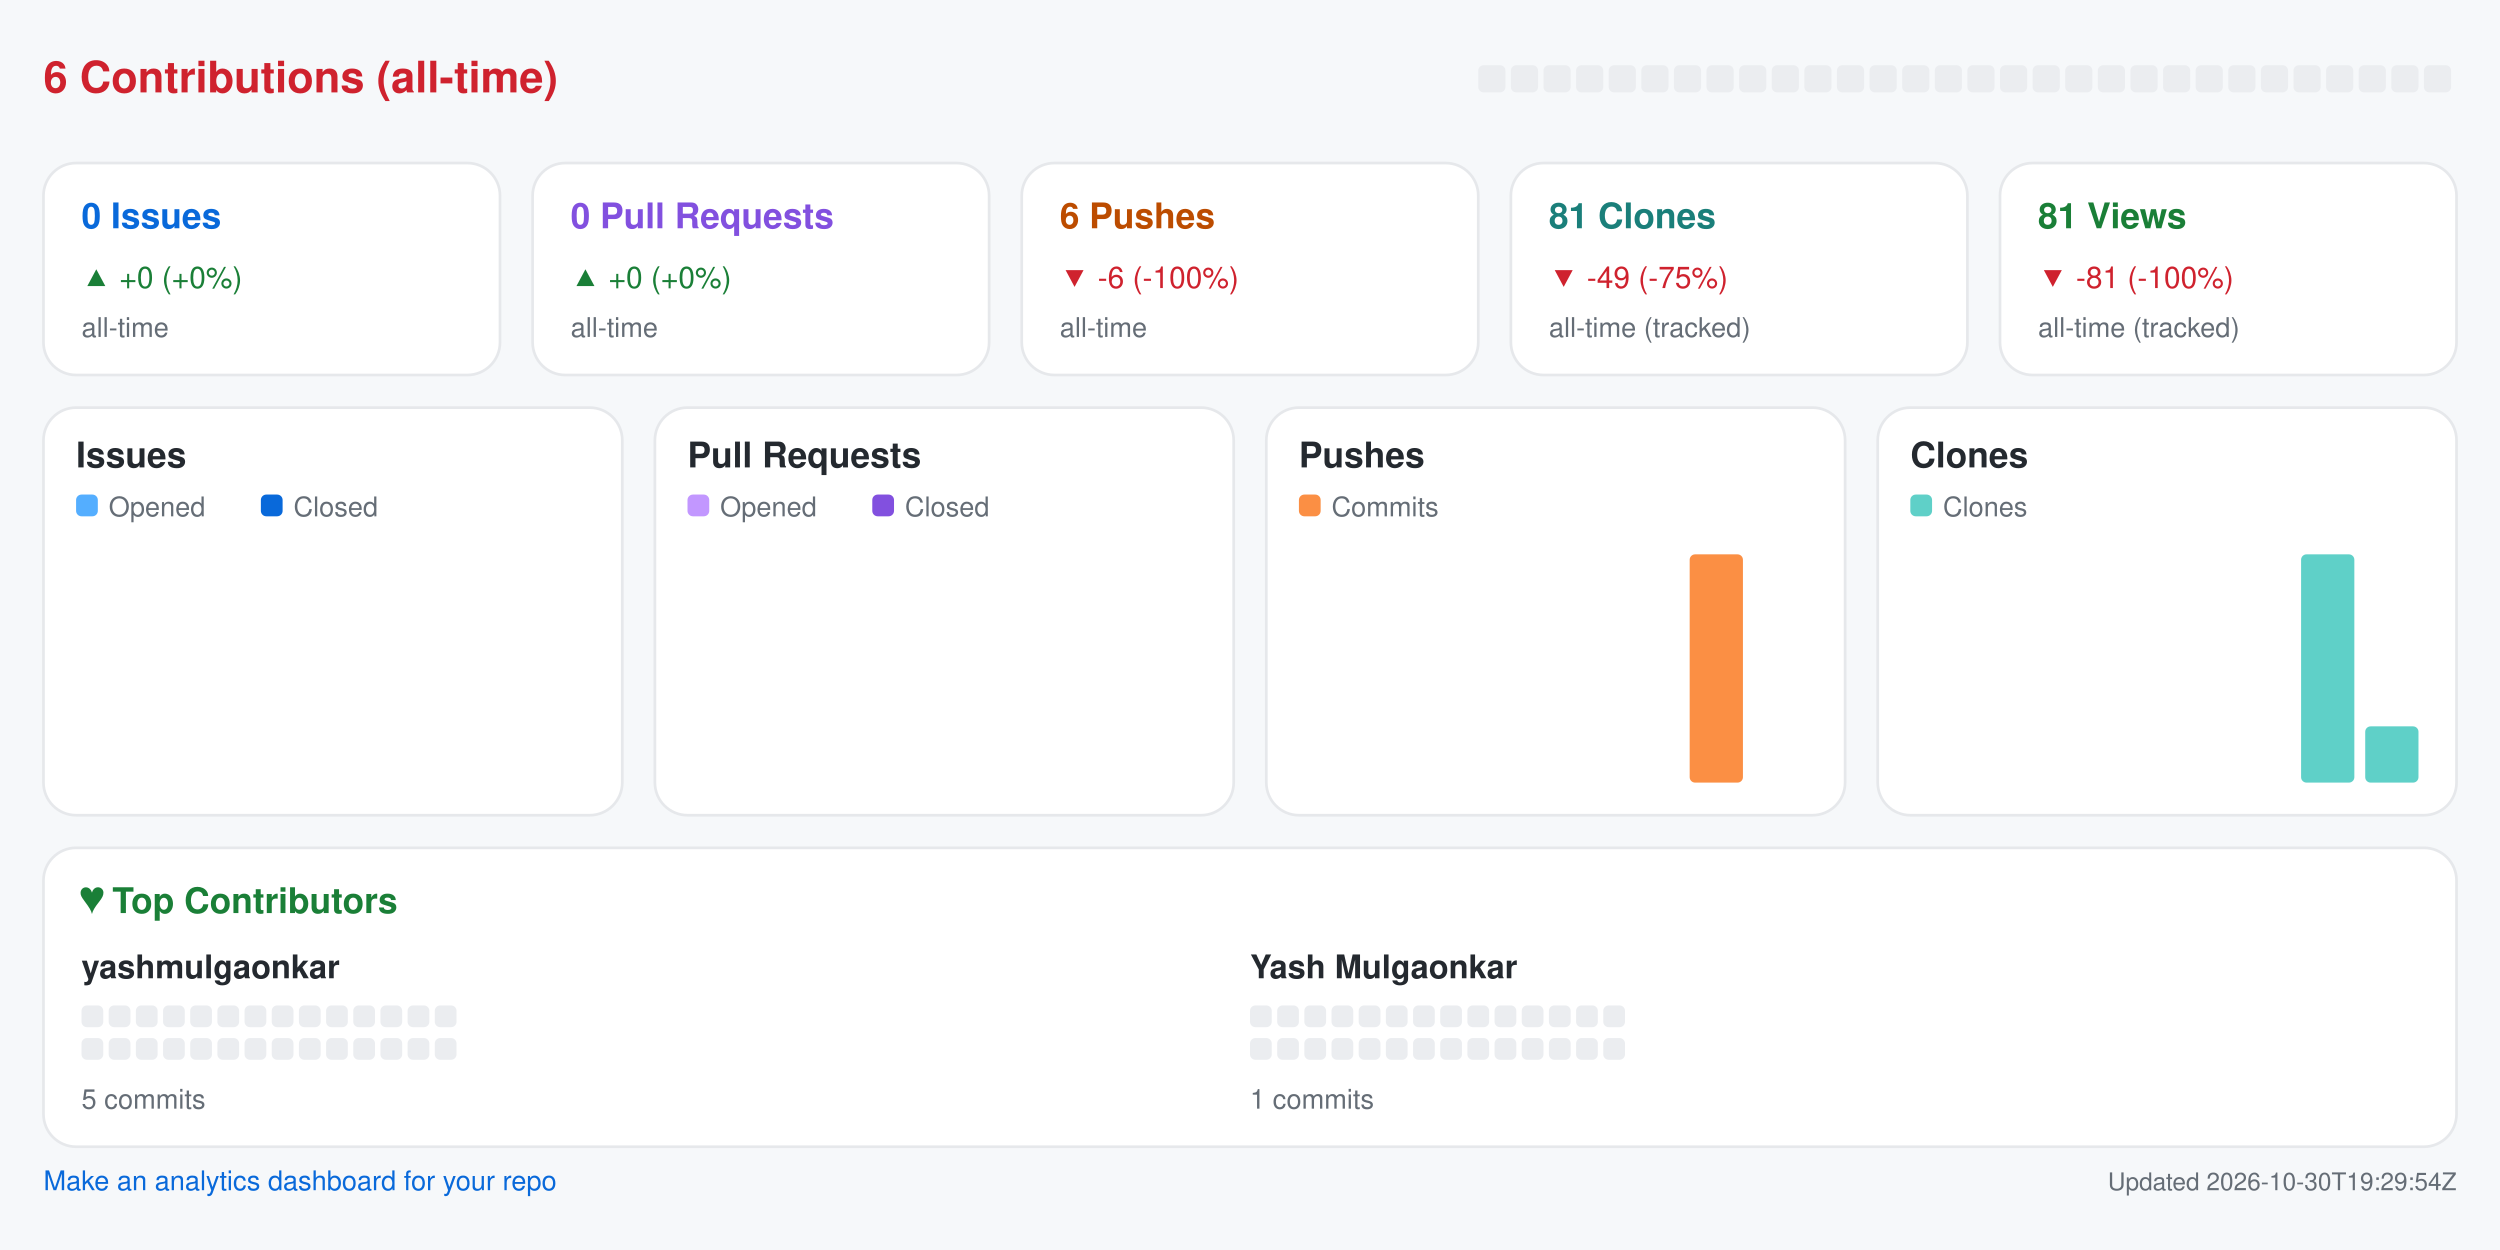
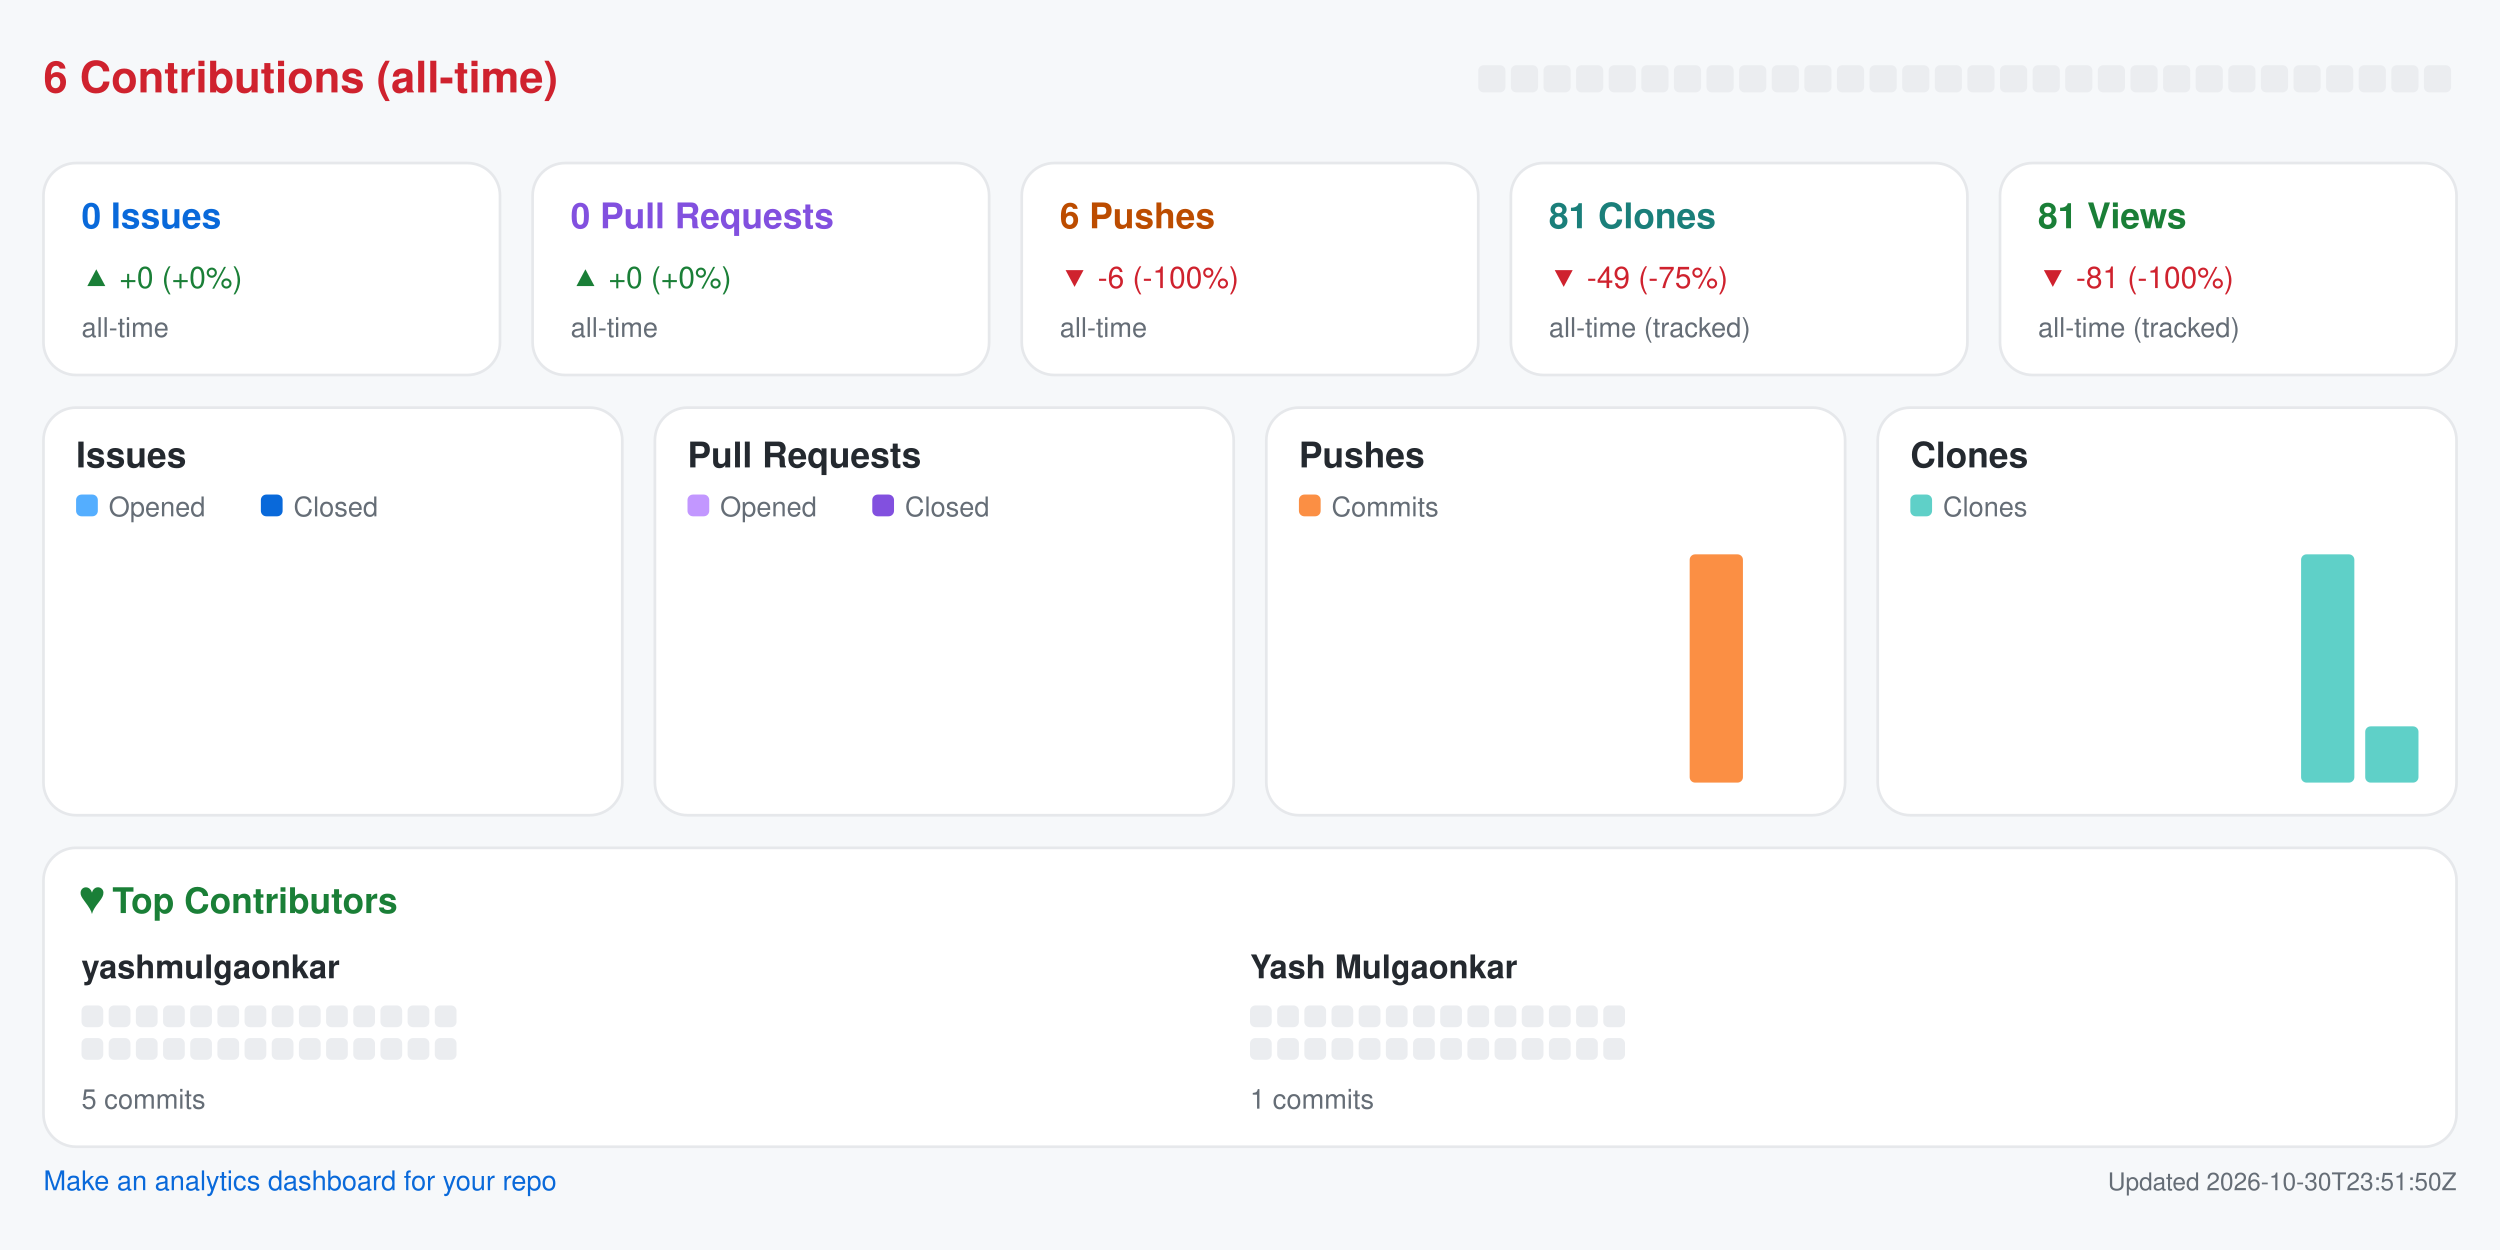
<svg xmlns="http://www.w3.org/2000/svg" width="920" height="460" viewBox="0 0 920 460" role="img" aria-label="Repository analytics for yashmulgaonkar/pi-tools">
  <rect x="0.0" y="0.0" width="920.0" height="460.0" rx="0" fill="#f6f8fa" />
  <text x="16.0" y="34.0" fill="#cf222e" font-size="16" font-family="-apple-system,BlinkMacSystemFont,Segoe UI,Helvetica,Arial,sans-serif" font-weight="600" text-anchor="start">6 Contributions (all-time)</text>
  <rect x="544.0" y="24.0" width="10.0" height="10.0" rx="2" fill="#ebedf0" />
  <rect x="556.0" y="24.0" width="10.0" height="10.0" rx="2" fill="#ebedf0" />
  <rect x="568.0" y="24.0" width="10.0" height="10.0" rx="2" fill="#ebedf0" />
  <rect x="580.0" y="24.0" width="10.0" height="10.0" rx="2" fill="#ebedf0" />
  <rect x="592.0" y="24.0" width="10.0" height="10.0" rx="2" fill="#ebedf0" />
  <rect x="604.0" y="24.0" width="10.0" height="10.0" rx="2" fill="#ebedf0" />
  <rect x="616.0" y="24.0" width="10.0" height="10.0" rx="2" fill="#ebedf0" />
  <rect x="628.0" y="24.0" width="10.0" height="10.0" rx="2" fill="#ebedf0" />
  <rect x="640.0" y="24.0" width="10.0" height="10.0" rx="2" fill="#ebedf0" />
  <rect x="652.0" y="24.0" width="10.0" height="10.0" rx="2" fill="#ebedf0" />
  <rect x="664.0" y="24.0" width="10.0" height="10.0" rx="2" fill="#ebedf0" />
  <rect x="676.0" y="24.0" width="10.0" height="10.0" rx="2" fill="#ebedf0" />
  <rect x="688.0" y="24.0" width="10.0" height="10.0" rx="2" fill="#ebedf0" />
  <rect x="700.0" y="24.0" width="10.0" height="10.0" rx="2" fill="#ebedf0" />
  <rect x="712.0" y="24.0" width="10.0" height="10.0" rx="2" fill="#ebedf0" />
  <rect x="724.0" y="24.0" width="10.0" height="10.0" rx="2" fill="#ebedf0" />
  <rect x="736.0" y="24.0" width="10.0" height="10.0" rx="2" fill="#ebedf0" />
  <rect x="748.0" y="24.0" width="10.0" height="10.0" rx="2" fill="#ebedf0" />
  <rect x="760.0" y="24.0" width="10.0" height="10.0" rx="2" fill="#ebedf0" />
  <rect x="772.0" y="24.0" width="10.0" height="10.0" rx="2" fill="#ebedf0" />
  <rect x="784.0" y="24.0" width="10.0" height="10.0" rx="2" fill="#ebedf0" />
  <rect x="796.0" y="24.0" width="10.0" height="10.0" rx="2" fill="#ebedf0" />
  <rect x="808.0" y="24.0" width="10.0" height="10.0" rx="2" fill="#ebedf0" />
  <rect x="820.0" y="24.0" width="10.0" height="10.0" rx="2" fill="#ebedf0" />
  <rect x="832.0" y="24.0" width="10.0" height="10.0" rx="2" fill="#ebedf0" />
  <rect x="844.0" y="24.0" width="10.0" height="10.0" rx="2" fill="#ebedf0" />
  <rect x="856.0" y="24.0" width="10.0" height="10.0" rx="2" fill="#ebedf0" />
  <rect x="868.0" y="24.0" width="10.0" height="10.0" rx="2" fill="#ebedf0" />
  <rect x="880.0" y="24.0" width="10.0" height="10.0" rx="2" fill="#ebedf0" />
  <rect x="892.0" y="24.0" width="10.0" height="10.0" rx="2" fill="#ebedf0" />
  <rect x="16.0" y="60.0" width="168.0" height="78.0" rx="12" fill="#ffffff" stroke="#e6e8eb" />
  <text x="30.0" y="84.0" fill="#0969da" font-size="13" font-family="-apple-system,BlinkMacSystemFont,Segoe UI,Helvetica,Arial,sans-serif" font-weight="600" text-anchor="start">0 Issues</text>
  <text x="30.0" y="106.0" fill="#1a7f37" font-size="11" font-family="-apple-system,BlinkMacSystemFont,Segoe UI,Helvetica,Arial,sans-serif" font-weight="400" text-anchor="start">▲ +0 (+0%)</text>
  <text x="30.0" y="124.0" fill="#656d76" font-size="10" font-family="-apple-system,BlinkMacSystemFont,Segoe UI,Helvetica,Arial,sans-serif" font-weight="400" text-anchor="start">all-time</text>
  <rect x="196.0" y="60.0" width="168.0" height="78.0" rx="12" fill="#ffffff" stroke="#e6e8eb" />
  <text x="210.0" y="84.0" fill="#8250df" font-size="13" font-family="-apple-system,BlinkMacSystemFont,Segoe UI,Helvetica,Arial,sans-serif" font-weight="600" text-anchor="start">0 Pull Requests</text>
  <text x="210.0" y="106.0" fill="#1a7f37" font-size="11" font-family="-apple-system,BlinkMacSystemFont,Segoe UI,Helvetica,Arial,sans-serif" font-weight="400" text-anchor="start">▲ +0 (+0%)</text>
  <text x="210.0" y="124.0" fill="#656d76" font-size="10" font-family="-apple-system,BlinkMacSystemFont,Segoe UI,Helvetica,Arial,sans-serif" font-weight="400" text-anchor="start">all-time</text>
  <rect x="376.0" y="60.0" width="168.0" height="78.0" rx="12" fill="#ffffff" stroke="#e6e8eb" />
  <text x="390.0" y="84.0" fill="#bc4c00" font-size="13" font-family="-apple-system,BlinkMacSystemFont,Segoe UI,Helvetica,Arial,sans-serif" font-weight="600" text-anchor="start">6 Pushes</text>
  <text x="390.0" y="106.0" fill="#cf222e" font-size="11" font-family="-apple-system,BlinkMacSystemFont,Segoe UI,Helvetica,Arial,sans-serif" font-weight="400" text-anchor="start">▼ -6 (-100%)</text>
  <text x="390.0" y="124.0" fill="#656d76" font-size="10" font-family="-apple-system,BlinkMacSystemFont,Segoe UI,Helvetica,Arial,sans-serif" font-weight="400" text-anchor="start">all-time</text>
  <rect x="556.0" y="60.0" width="168.0" height="78.0" rx="12" fill="#ffffff" stroke="#e6e8eb" />
  <text x="570.0" y="84.0" fill="#1a7f7a" font-size="13" font-family="-apple-system,BlinkMacSystemFont,Segoe UI,Helvetica,Arial,sans-serif" font-weight="600" text-anchor="start">81 Clones</text>
  <text x="570.0" y="106.0" fill="#cf222e" font-size="11" font-family="-apple-system,BlinkMacSystemFont,Segoe UI,Helvetica,Arial,sans-serif" font-weight="400" text-anchor="start">▼ -49 (-75%)</text>
  <text x="570.0" y="124.0" fill="#656d76" font-size="10" font-family="-apple-system,BlinkMacSystemFont,Segoe UI,Helvetica,Arial,sans-serif" font-weight="400" text-anchor="start">all-time (tracked)</text>
  <rect x="736.0" y="60.0" width="168.0" height="78.0" rx="12" fill="#ffffff" stroke="#e6e8eb" />
  <text x="750.0" y="84.0" fill="#1a7f37" font-size="13" font-family="-apple-system,BlinkMacSystemFont,Segoe UI,Helvetica,Arial,sans-serif" font-weight="600" text-anchor="start">81 Views</text>
  <text x="750.0" y="106.0" fill="#cf222e" font-size="11" font-family="-apple-system,BlinkMacSystemFont,Segoe UI,Helvetica,Arial,sans-serif" font-weight="400" text-anchor="start">▼ -81 (-100%)</text>
  <text x="750.0" y="124.0" fill="#656d76" font-size="10" font-family="-apple-system,BlinkMacSystemFont,Segoe UI,Helvetica,Arial,sans-serif" font-weight="400" text-anchor="start">all-time (tracked)</text>
  <rect x="16.0" y="150.0" width="213.0" height="150.0" rx="12" fill="#ffffff" stroke="#e6e8eb" />
  <text x="28.0" y="172.0" fill="#24292f" font-size="13" font-family="-apple-system,BlinkMacSystemFont,Segoe UI,Helvetica,Arial,sans-serif" font-weight="600" text-anchor="start">Issues</text>
  <rect x="28.0" y="182.0" width="8.0" height="8.0" rx="2" fill="#54aeff" />
  <text x="40.0" y="190.0" fill="#656d76" font-size="10" font-family="-apple-system,BlinkMacSystemFont,Segoe UI,Helvetica,Arial,sans-serif" font-weight="400" text-anchor="start">Opened</text>
  <rect x="96.0" y="182.0" width="8.0" height="8.0" rx="2" fill="#0969da" />
  <text x="108.0" y="190.0" fill="#656d76" font-size="10" font-family="-apple-system,BlinkMacSystemFont,Segoe UI,Helvetica,Arial,sans-serif" font-weight="400" text-anchor="start">Closed</text>
  <rect x="30.0" y="288.0" width="8.8" height="0.0" rx="2" fill="#54aeff" />
  <rect x="39.8" y="288.0" width="8.8" height="0.0" rx="2" fill="#0969da" />
  <rect x="53.6" y="288.0" width="8.8" height="0.0" rx="2" fill="#54aeff" />
  <rect x="63.4" y="288.0" width="8.8" height="0.0" rx="2" fill="#0969da" />
  <rect x="77.2" y="288.0" width="8.8" height="0.0" rx="2" fill="#54aeff" />
  <rect x="87.1" y="288.0" width="8.8" height="0.0" rx="2" fill="#0969da" />
  <rect x="100.9" y="288.0" width="8.8" height="0.0" rx="2" fill="#54aeff" />
  <rect x="110.7" y="288.0" width="8.8" height="0.0" rx="2" fill="#0969da" />
  <rect x="124.5" y="288.0" width="8.8" height="0.0" rx="2" fill="#54aeff" />
  <rect x="134.3" y="288.0" width="8.8" height="0.0" rx="2" fill="#0969da" />
  <rect x="148.1" y="288.0" width="8.8" height="0.0" rx="2" fill="#54aeff" />
  <rect x="157.9" y="288.0" width="8.8" height="0.0" rx="2" fill="#0969da" />
  <rect x="171.8" y="288.0" width="8.8" height="0.0" rx="2" fill="#54aeff" />
  <rect x="181.6" y="288.0" width="8.8" height="0.0" rx="2" fill="#0969da" />
  <rect x="195.4" y="288.0" width="8.8" height="0.0" rx="2" fill="#54aeff" />
  <rect x="205.2" y="288.0" width="8.8" height="0.0" rx="2" fill="#0969da" />
  <rect x="241.0" y="150.0" width="213.0" height="150.0" rx="12" fill="#ffffff" stroke="#e6e8eb" />
  <text x="253.0" y="172.0" fill="#24292f" font-size="13" font-family="-apple-system,BlinkMacSystemFont,Segoe UI,Helvetica,Arial,sans-serif" font-weight="600" text-anchor="start">Pull Requests</text>
  <rect x="253.0" y="182.0" width="8.0" height="8.0" rx="2" fill="#c297ff" />
  <text x="265.0" y="190.0" fill="#656d76" font-size="10" font-family="-apple-system,BlinkMacSystemFont,Segoe UI,Helvetica,Arial,sans-serif" font-weight="400" text-anchor="start">Opened</text>
  <rect x="321.0" y="182.0" width="8.0" height="8.0" rx="2" fill="#8250df" />
  <text x="333.0" y="190.0" fill="#656d76" font-size="10" font-family="-apple-system,BlinkMacSystemFont,Segoe UI,Helvetica,Arial,sans-serif" font-weight="400" text-anchor="start">Closed</text>
  <rect x="255.0" y="288.0" width="8.8" height="0.0" rx="2" fill="#c297ff" />
  <rect x="264.8" y="288.0" width="8.8" height="0.0" rx="2" fill="#8250df" />
  <rect x="278.6" y="288.0" width="8.8" height="0.0" rx="2" fill="#c297ff" />
  <rect x="288.4" y="288.0" width="8.8" height="0.0" rx="2" fill="#8250df" />
  <rect x="302.2" y="288.0" width="8.8" height="0.0" rx="2" fill="#c297ff" />
  <rect x="312.1" y="288.0" width="8.8" height="0.0" rx="2" fill="#8250df" />
  <rect x="325.9" y="288.0" width="8.8" height="0.0" rx="2" fill="#c297ff" />
  <rect x="335.7" y="288.0" width="8.8" height="0.0" rx="2" fill="#8250df" />
  <rect x="349.5" y="288.0" width="8.8" height="0.0" rx="2" fill="#c297ff" />
  <rect x="359.3" y="288.0" width="8.8" height="0.0" rx="2" fill="#8250df" />
  <rect x="373.1" y="288.0" width="8.8" height="0.0" rx="2" fill="#c297ff" />
  <rect x="382.9" y="288.0" width="8.8" height="0.0" rx="2" fill="#8250df" />
  <rect x="396.8" y="288.0" width="8.8" height="0.0" rx="2" fill="#c297ff" />
  <rect x="406.6" y="288.0" width="8.8" height="0.0" rx="2" fill="#8250df" />
  <rect x="420.4" y="288.0" width="8.8" height="0.0" rx="2" fill="#c297ff" />
  <rect x="430.2" y="288.0" width="8.8" height="0.0" rx="2" fill="#8250df" />
  <rect x="466.0" y="150.0" width="213.0" height="150.0" rx="12" fill="#ffffff" stroke="#e6e8eb" />
  <text x="478.0" y="172.0" fill="#24292f" font-size="13" font-family="-apple-system,BlinkMacSystemFont,Segoe UI,Helvetica,Arial,sans-serif" font-weight="600" text-anchor="start">Pushes</text>
  <rect x="478.0" y="182.0" width="8.0" height="8.0" rx="2" fill="#fb8f44" />
  <text x="490.0" y="190.0" fill="#656d76" font-size="10" font-family="-apple-system,BlinkMacSystemFont,Segoe UI,Helvetica,Arial,sans-serif" font-weight="400" text-anchor="start">Commits</text>
  <rect x="480.0" y="288.0" width="19.6" height="0.0" rx="2" fill="#fb8f44" />
  <rect x="503.6" y="288.0" width="19.6" height="0.0" rx="2" fill="#fb8f44" />
  <rect x="527.2" y="288.0" width="19.6" height="0.0" rx="2" fill="#fb8f44" />
  <rect x="550.9" y="288.0" width="19.6" height="0.0" rx="2" fill="#fb8f44" />
  <rect x="574.5" y="288.0" width="19.6" height="0.0" rx="2" fill="#fb8f44" />
  <rect x="598.1" y="288.0" width="19.6" height="0.0" rx="2" fill="#fb8f44" />
  <rect x="621.8" y="204.0" width="19.6" height="84.0" rx="2" fill="#fb8f44" />
  <rect x="645.4" y="288.0" width="19.6" height="0.0" rx="2" fill="#fb8f44" />
  <rect x="691.0" y="150.0" width="213.0" height="150.0" rx="12" fill="#ffffff" stroke="#e6e8eb" />
  <text x="703.0" y="172.0" fill="#24292f" font-size="13" font-family="-apple-system,BlinkMacSystemFont,Segoe UI,Helvetica,Arial,sans-serif" font-weight="600" text-anchor="start">Clones</text>
  <rect x="703.0" y="182.0" width="8.0" height="8.0" rx="2" fill="#5fd0c8" />
  <text x="715.0" y="190.0" fill="#656d76" font-size="10" font-family="-apple-system,BlinkMacSystemFont,Segoe UI,Helvetica,Arial,sans-serif" font-weight="400" text-anchor="start">Clones</text>
  <rect x="705.0" y="288.0" width="19.6" height="0.0" rx="2" fill="#5fd0c8" />
  <rect x="728.6" y="288.0" width="19.6" height="0.0" rx="2" fill="#5fd0c8" />
  <rect x="752.2" y="288.0" width="19.6" height="0.0" rx="2" fill="#5fd0c8" />
  <rect x="775.9" y="288.0" width="19.6" height="0.0" rx="2" fill="#5fd0c8" />
  <rect x="799.5" y="288.0" width="19.6" height="0.0" rx="2" fill="#5fd0c8" />
  <rect x="823.1" y="288.0" width="19.6" height="0.0" rx="2" fill="#5fd0c8" />
  <rect x="846.8" y="204.0" width="19.6" height="84.0" rx="2" fill="#5fd0c8" />
  <rect x="870.4" y="267.3" width="19.6" height="20.7" rx="2" fill="#5fd0c8" />
  <rect x="16.0" y="312.0" width="888.0" height="110.0" rx="12" fill="#ffffff" stroke="#e6e8eb" />
  <text x="30.0" y="336.0" fill="#1a7f37" font-size="13" font-family="-apple-system,BlinkMacSystemFont,Segoe UI,Helvetica,Arial,sans-serif" font-weight="600" text-anchor="start">♥  Top Contributors</text>
  <text x="30.0" y="360.0" fill="#24292f" font-size="12" font-family="-apple-system,BlinkMacSystemFont,Segoe UI,Helvetica,Arial,sans-serif" font-weight="600" text-anchor="start">yashmulgaonkar</text>
  <rect x="30.0" y="370.0" width="8.0" height="8.0" rx="2" fill="#ebedf0" />
  <rect x="40.0" y="370.0" width="8.0" height="8.0" rx="2" fill="#ebedf0" />
  <rect x="50.0" y="370.0" width="8.0" height="8.0" rx="2" fill="#ebedf0" />
  <rect x="60.0" y="370.0" width="8.0" height="8.0" rx="2" fill="#ebedf0" />
  <rect x="70.0" y="370.0" width="8.0" height="8.0" rx="2" fill="#ebedf0" />
  <rect x="80.0" y="370.0" width="8.0" height="8.0" rx="2" fill="#ebedf0" />
  <rect x="90.0" y="370.0" width="8.0" height="8.0" rx="2" fill="#ebedf0" />
  <rect x="100.0" y="370.0" width="8.0" height="8.0" rx="2" fill="#ebedf0" />
  <rect x="110.0" y="370.0" width="8.0" height="8.0" rx="2" fill="#ebedf0" />
  <rect x="120.0" y="370.0" width="8.0" height="8.0" rx="2" fill="#ebedf0" />
  <rect x="130.0" y="370.0" width="8.0" height="8.0" rx="2" fill="#ebedf0" />
  <rect x="140.0" y="370.0" width="8.0" height="8.0" rx="2" fill="#ebedf0" />
  <rect x="150.0" y="370.0" width="8.0" height="8.0" rx="2" fill="#ebedf0" />
  <rect x="160.0" y="370.0" width="8.0" height="8.0" rx="2" fill="#ebedf0" />
  <rect x="30.0" y="382.0" width="8.0" height="8.0" rx="2" fill="#ebedf0" />
  <rect x="40.0" y="382.0" width="8.0" height="8.0" rx="2" fill="#ebedf0" />
  <rect x="50.0" y="382.0" width="8.0" height="8.0" rx="2" fill="#ebedf0" />
  <rect x="60.0" y="382.0" width="8.0" height="8.0" rx="2" fill="#ebedf0" />
  <rect x="70.0" y="382.0" width="8.0" height="8.0" rx="2" fill="#ebedf0" />
  <rect x="80.0" y="382.0" width="8.0" height="8.0" rx="2" fill="#ebedf0" />
  <rect x="90.0" y="382.0" width="8.0" height="8.0" rx="2" fill="#ebedf0" />
  <rect x="100.0" y="382.0" width="8.0" height="8.0" rx="2" fill="#ebedf0" />
  <rect x="110.0" y="382.0" width="8.0" height="8.0" rx="2" fill="#ebedf0" />
  <rect x="120.0" y="382.0" width="8.0" height="8.0" rx="2" fill="#ebedf0" />
  <rect x="130.0" y="382.0" width="8.0" height="8.0" rx="2" fill="#ebedf0" />
  <rect x="140.0" y="382.0" width="8.0" height="8.0" rx="2" fill="#ebedf0" />
  <rect x="150.0" y="382.0" width="8.0" height="8.0" rx="2" fill="#ebedf0" />
  <rect x="160.0" y="382.0" width="8.0" height="8.0" rx="2" fill="#ebedf0" />
  <text x="30.0" y="408.0" fill="#656d76" font-size="10" font-family="-apple-system,BlinkMacSystemFont,Segoe UI,Helvetica,Arial,sans-serif" font-weight="400" text-anchor="start">5 commits</text>
  <text x="460.0" y="360.0" fill="#24292f" font-size="12" font-family="-apple-system,BlinkMacSystemFont,Segoe UI,Helvetica,Arial,sans-serif" font-weight="600" text-anchor="start">Yash Mulgaonkar</text>
  <rect x="460.0" y="370.0" width="8.0" height="8.0" rx="2" fill="#ebedf0" />
  <rect x="470.0" y="370.0" width="8.0" height="8.0" rx="2" fill="#ebedf0" />
  <rect x="480.0" y="370.0" width="8.0" height="8.0" rx="2" fill="#ebedf0" />
  <rect x="490.0" y="370.0" width="8.0" height="8.0" rx="2" fill="#ebedf0" />
  <rect x="500.0" y="370.0" width="8.0" height="8.0" rx="2" fill="#ebedf0" />
  <rect x="510.0" y="370.0" width="8.0" height="8.0" rx="2" fill="#ebedf0" />
  <rect x="520.0" y="370.0" width="8.0" height="8.0" rx="2" fill="#ebedf0" />
  <rect x="530.0" y="370.0" width="8.0" height="8.0" rx="2" fill="#ebedf0" />
  <rect x="540.0" y="370.0" width="8.0" height="8.0" rx="2" fill="#ebedf0" />
  <rect x="550.0" y="370.0" width="8.0" height="8.0" rx="2" fill="#ebedf0" />
  <rect x="560.0" y="370.0" width="8.0" height="8.0" rx="2" fill="#ebedf0" />
  <rect x="570.0" y="370.0" width="8.0" height="8.0" rx="2" fill="#ebedf0" />
  <rect x="580.0" y="370.0" width="8.0" height="8.0" rx="2" fill="#ebedf0" />
  <rect x="590.0" y="370.0" width="8.0" height="8.0" rx="2" fill="#ebedf0" />
  <rect x="460.0" y="382.0" width="8.0" height="8.0" rx="2" fill="#ebedf0" />
  <rect x="470.0" y="382.0" width="8.0" height="8.0" rx="2" fill="#ebedf0" />
  <rect x="480.0" y="382.0" width="8.0" height="8.0" rx="2" fill="#ebedf0" />
  <rect x="490.0" y="382.0" width="8.0" height="8.0" rx="2" fill="#ebedf0" />
  <rect x="500.0" y="382.0" width="8.0" height="8.0" rx="2" fill="#ebedf0" />
  <rect x="510.0" y="382.0" width="8.0" height="8.0" rx="2" fill="#ebedf0" />
  <rect x="520.0" y="382.0" width="8.0" height="8.0" rx="2" fill="#ebedf0" />
  <rect x="530.0" y="382.0" width="8.0" height="8.0" rx="2" fill="#ebedf0" />
  <rect x="540.0" y="382.0" width="8.0" height="8.0" rx="2" fill="#ebedf0" />
  <rect x="550.0" y="382.0" width="8.0" height="8.0" rx="2" fill="#ebedf0" />
  <rect x="560.0" y="382.0" width="8.0" height="8.0" rx="2" fill="#ebedf0" />
  <rect x="570.0" y="382.0" width="8.0" height="8.0" rx="2" fill="#ebedf0" />
  <rect x="580.0" y="382.0" width="8.0" height="8.0" rx="2" fill="#ebedf0" />
  <rect x="590.0" y="382.0" width="8.0" height="8.0" rx="2" fill="#ebedf0" />
  <text x="460.0" y="408.0" fill="#656d76" font-size="10" font-family="-apple-system,BlinkMacSystemFont,Segoe UI,Helvetica,Arial,sans-serif" font-weight="400" text-anchor="start">1 commits</text>
  <a href="https://github.com/yashmulgaonkar/repo-analytics" target="_blank" rel="noopener noreferrer">
    <text x="16.0" y="438.0" fill="#0969da" font-size="10" font-family="-apple-system,BlinkMacSystemFont,Segoe UI,Helvetica,Arial,sans-serif" font-weight="400" text-anchor="start">Make an analytics dashboard for your repo</text>
  </a>
-   <text x="904.0" y="438.0" fill="#656d76" font-size="9" font-family="-apple-system,BlinkMacSystemFont,Segoe UI,Helvetica,Arial,sans-serif" font-weight="400" text-anchor="end">Updated 2026-10-30T19:29:54Z</text>
+   <text x="904.0" y="438.0" fill="#656d76" font-size="9" font-family="-apple-system,BlinkMacSystemFont,Segoe UI,Helvetica,Arial,sans-serif" font-weight="400" text-anchor="end">Updated 2026-10-30T23:51:50Z</text>
</svg>
